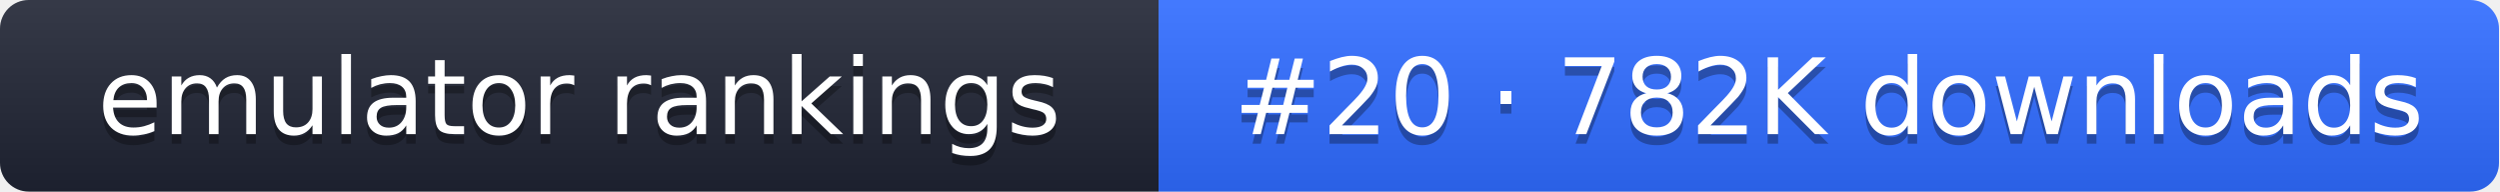
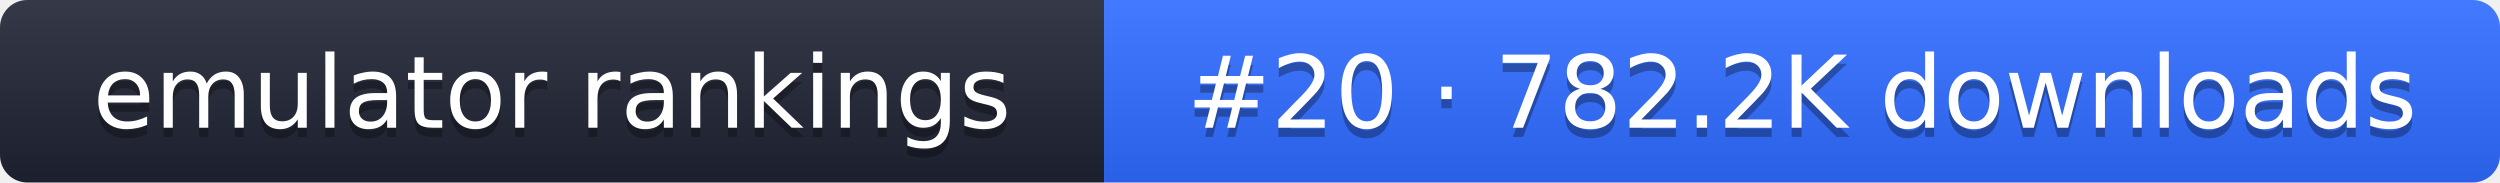
- <svg xmlns="http://www.w3.org/2000/svg" width="261" height="20" role="img" aria-label="emulator rankings: #20 · 782K downloads">
+ <svg xmlns="http://www.w3.org/2000/svg" width="274" height="20" role="img" aria-label="emulator rankings: #20 · 782.2K downloads">
  <linearGradient id="g" x2="0" y2="100%">
    <stop offset="0" stop-color="#fff" stop-opacity=".1" />
    <stop offset="1" stop-opacity=".1" />
  </linearGradient>
  <clipPath id="r">
-     <rect width="261" height="20" rx="3" fill="#fff" />
+     <rect width="274" height="20" rx="3" fill="#fff" />
  </clipPath>
  <g clip-path="url(#r)">
    <rect width="121" height="20" fill="#1f2433" />
-     <rect x="121" width="140" height="20" fill="#2f6bff" />
-     <rect width="261" height="20" fill="url(#g)" />
+     <rect x="121" width="153" height="20" fill="#2f6bff" />
+     <rect width="274" height="20" fill="url(#g)" />
  </g>
  <g fill="#fff" text-anchor="middle" font-family="Verdana,DejaVu Sans,sans-serif" font-size="11">
    <text x="60.5" y="15" fill="#010101" fill-opacity=".3">emulator rankings</text>
    <text x="60.5" y="14">emulator rankings</text>
-     <text x="191" y="15" fill="#010101" fill-opacity=".3">#20 · 782K downloads</text>
-     <text x="191" y="14">#20 · 782K downloads</text>
+     <text x="197.5" y="15" fill="#010101" fill-opacity=".3">#20 · 782.2K downloads</text>
+     <text x="197.5" y="14">#20 · 782.2K downloads</text>
  </g>
</svg>
